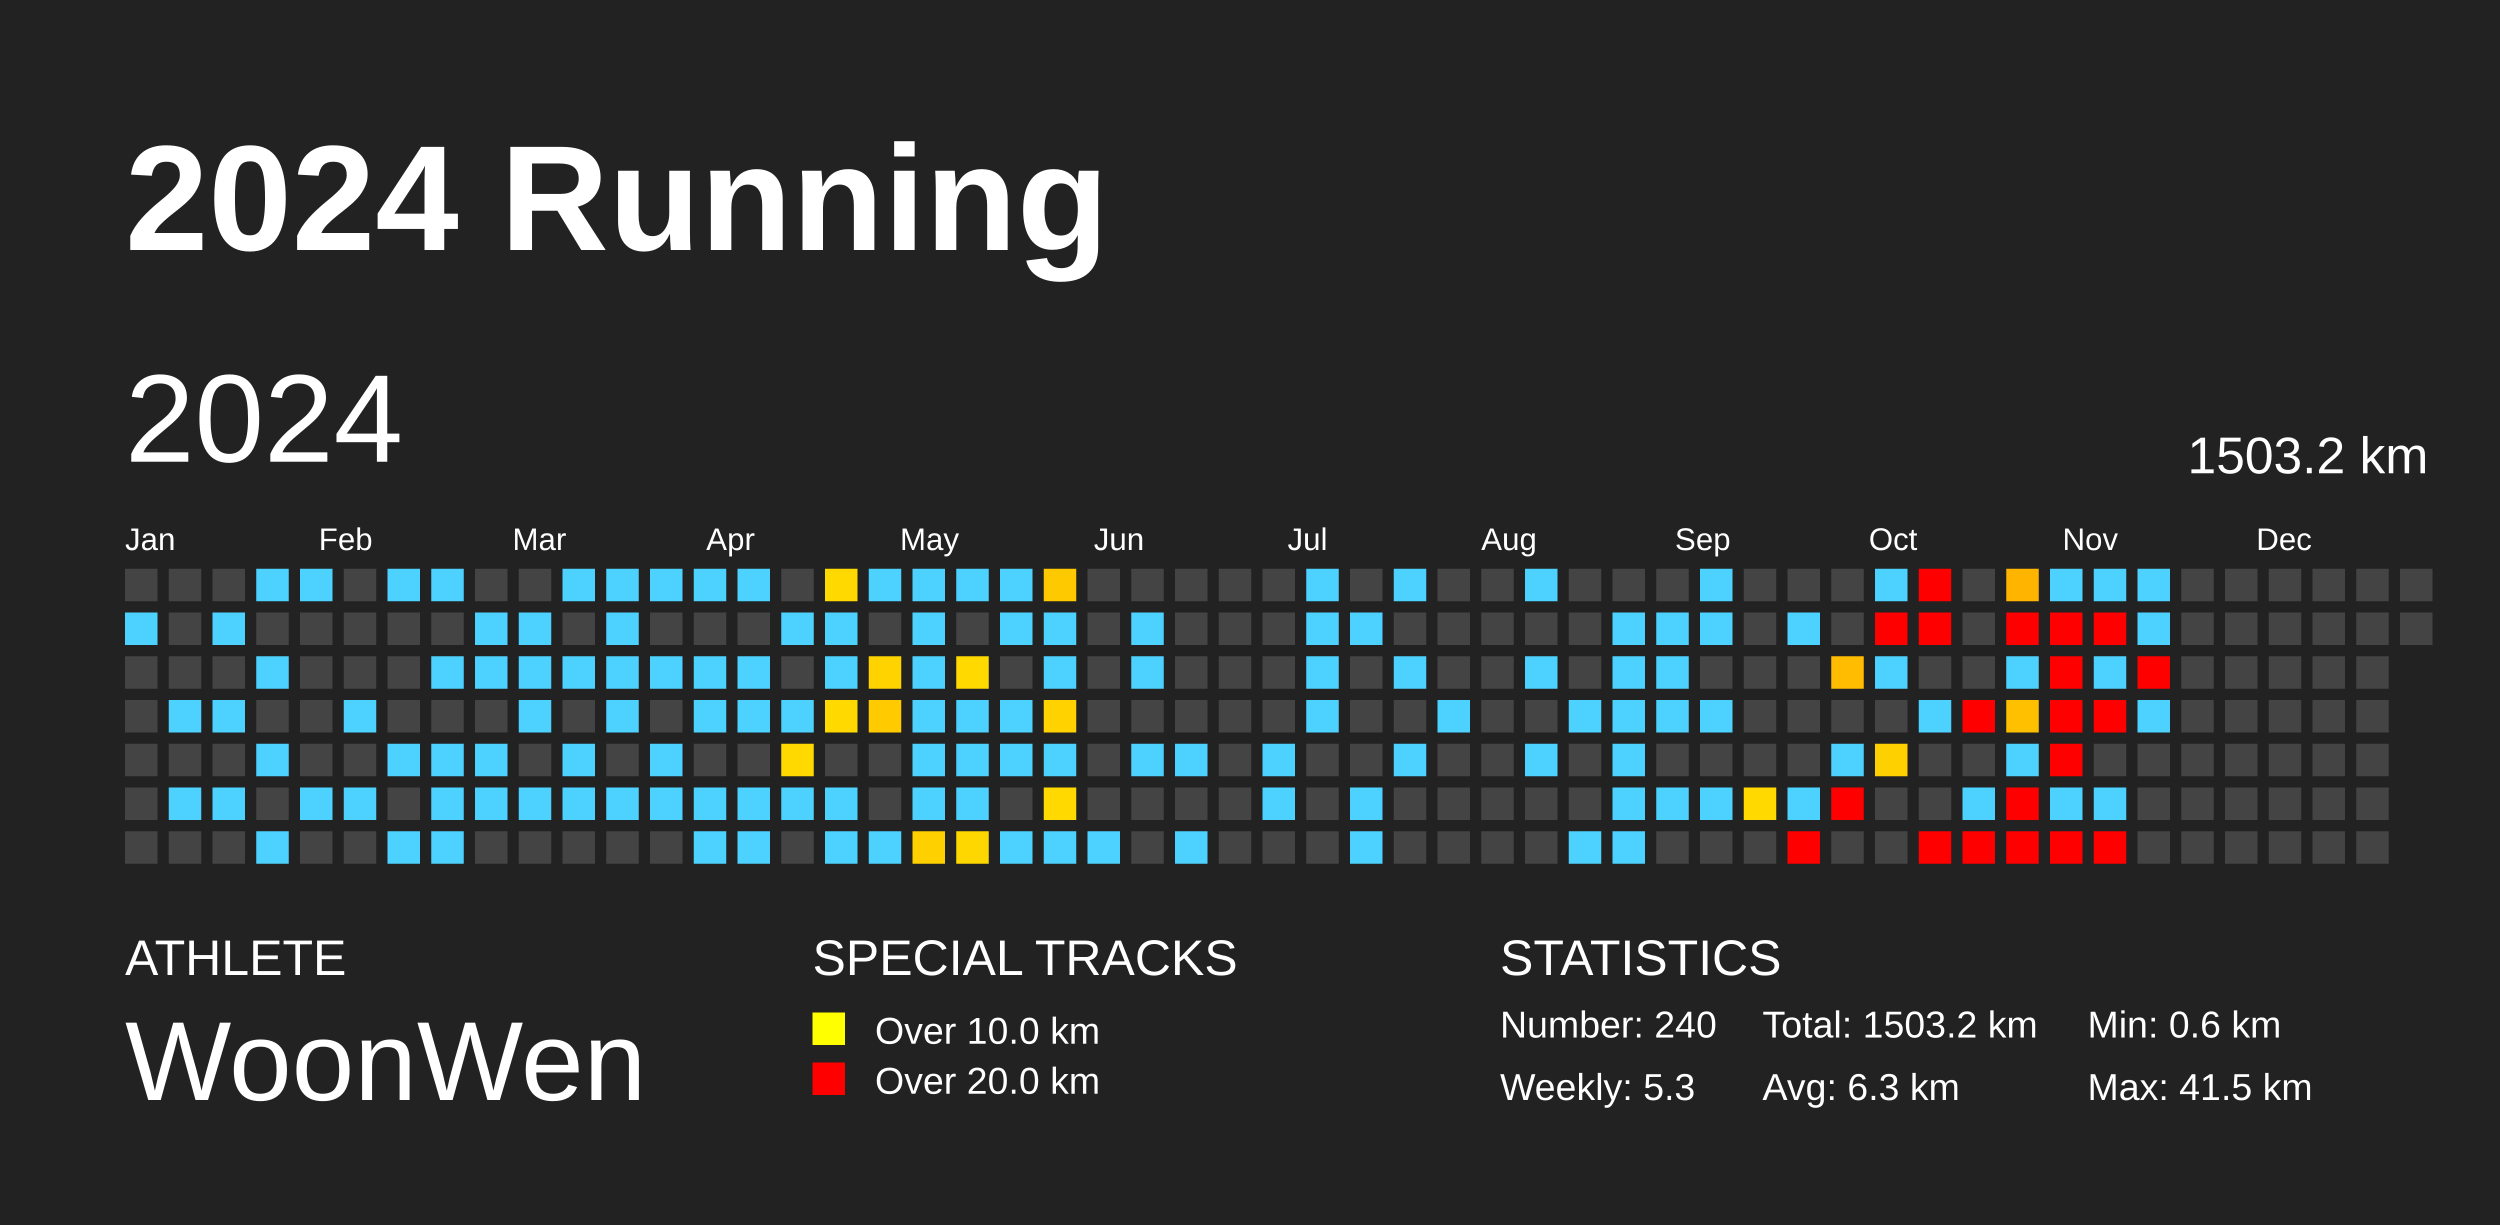
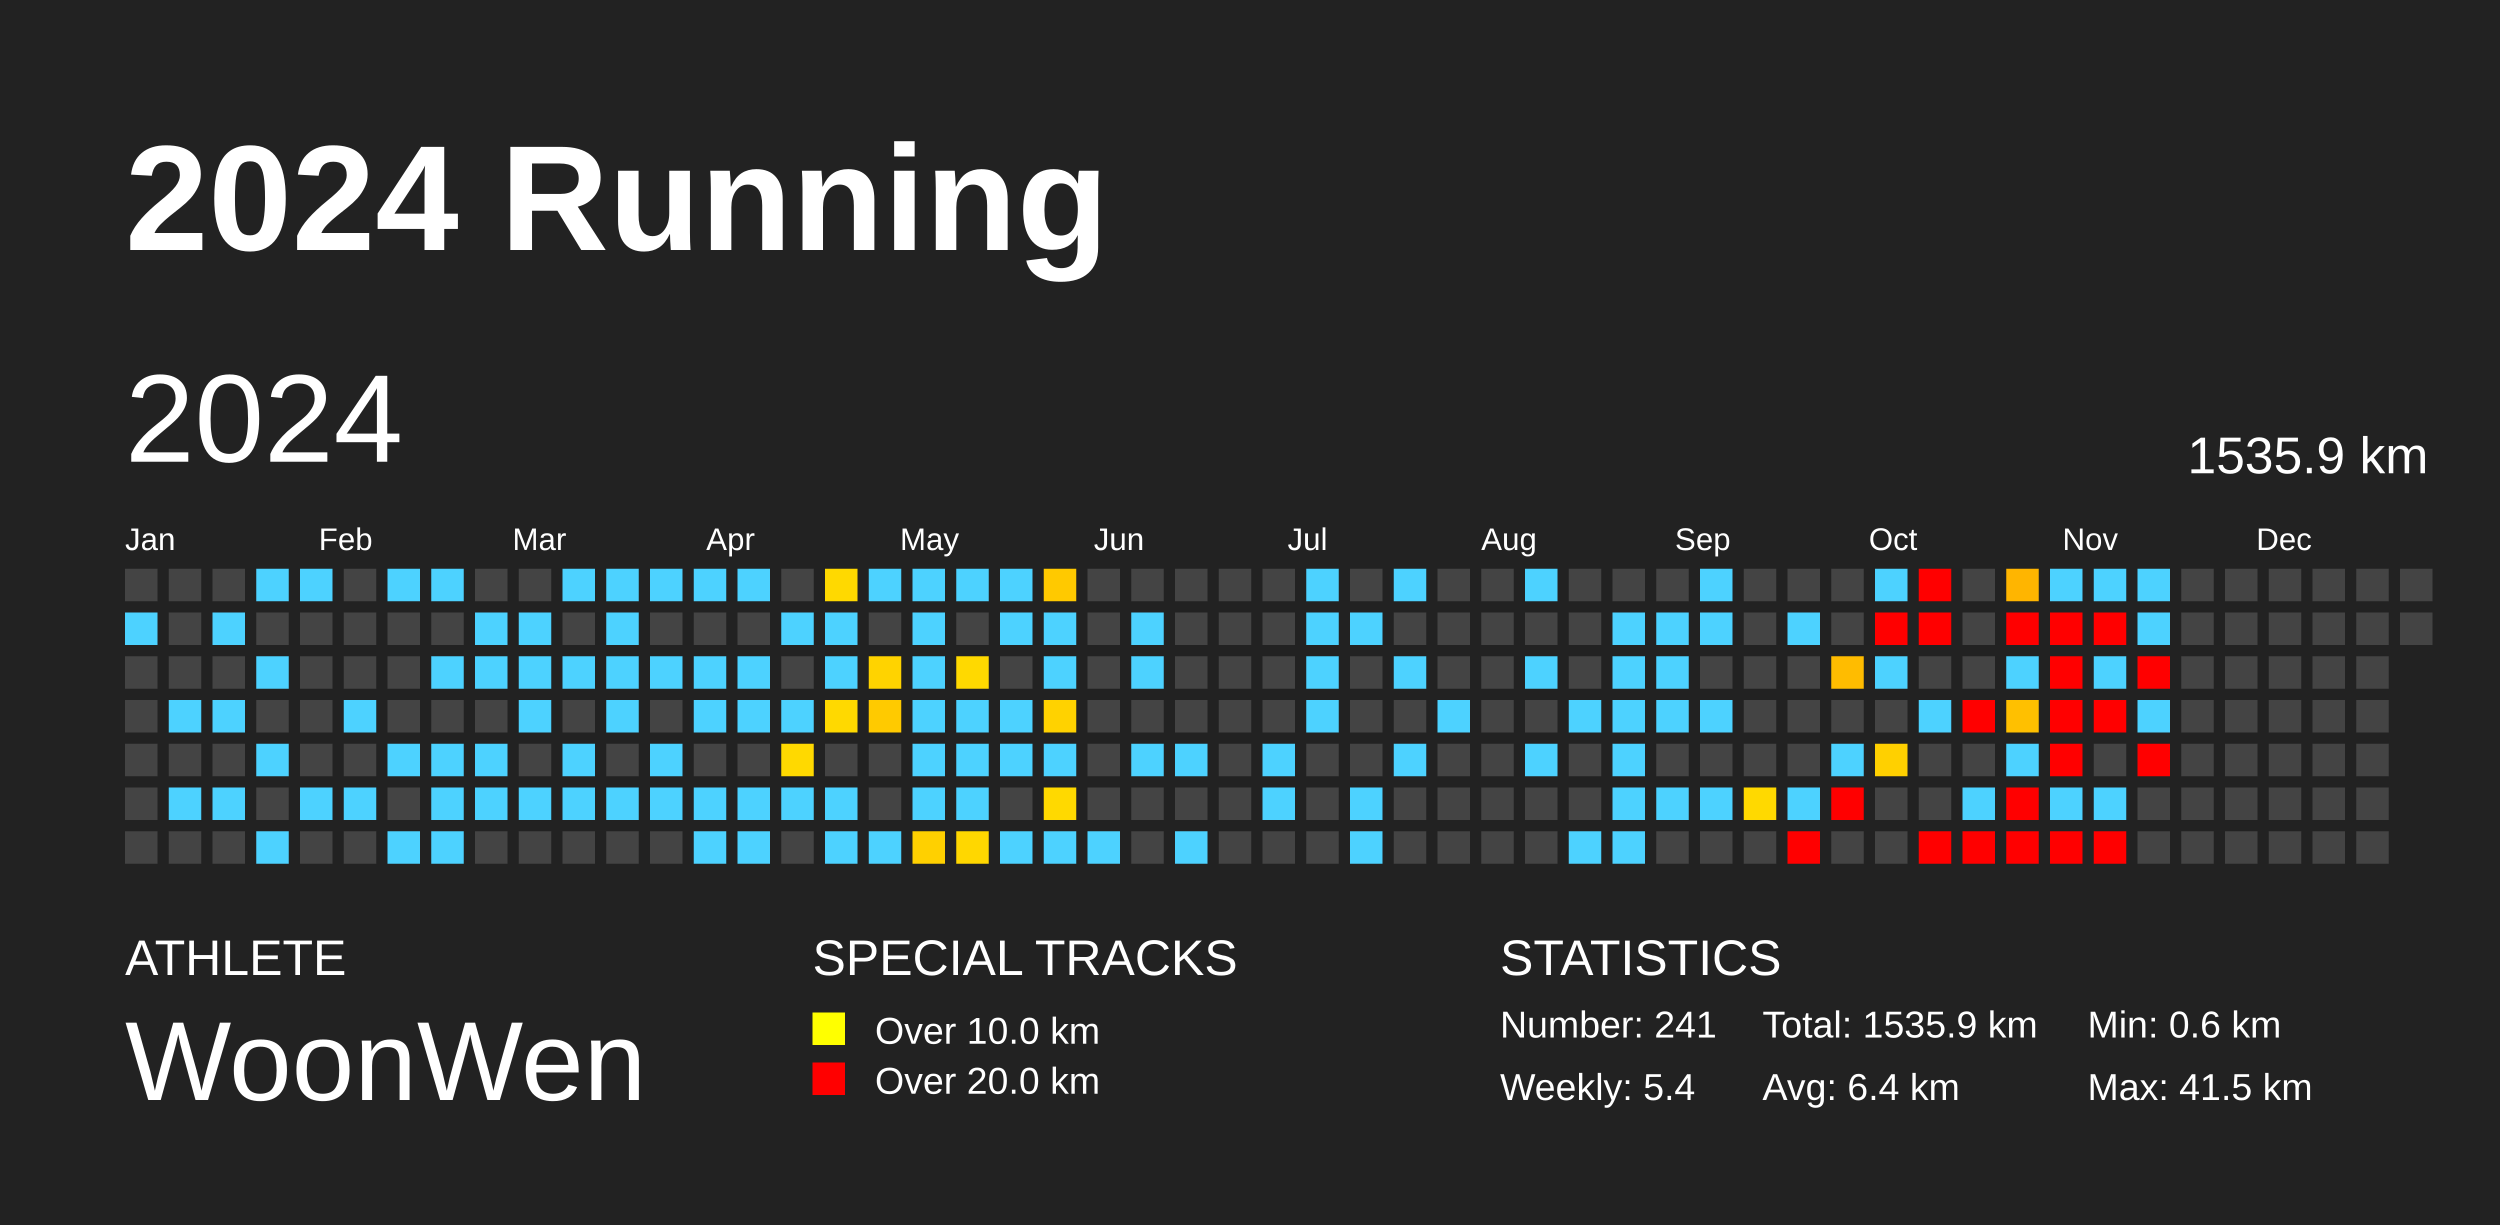
<svg xmlns="http://www.w3.org/2000/svg" baseProfile="full" height="98mm" version="1.1" viewBox="0,0,200,98" width="200mm">
  <defs />
  <rect fill="#222222" height="98" width="200" x="0" y="0" />
  <text fill="#FFFFFF" style="font-size:12px; font-family:Arial; font-weight:bold;" x="10" y="20">2024 Running</text>
  <text fill="#FFFFFF" style="font-size:4px; font-family:Arial" x="10" y="78">ATHLETE</text>
  <text fill="#FFFFFF" style="font-size:9px; font-family:Arial" x="10" y="88">WoonWen</text>
  <text fill="#FFFFFF" style="font-size:4px; font-family:Arial" x="65" y="78">SPECIAL TRACKS</text>
  <rect fill="yellow" height="2.6" width="2.6" x="65" y="81" />
  <text fill="#FFFFFF" style="font-size:3px; font-family:Arial" x="70" y="83.5">Over 10.0 km</text>
  <rect fill="red" height="2.6" width="2.6" x="65" y="85" />
  <text fill="#FFFFFF" style="font-size:3px; font-family:Arial" x="70" y="87.5">Over 20.0 km</text>
  <text fill="#FFFFFF" style="font-size:4px; font-family:Arial" x="120" y="78">STATISTICS</text>
-   <text fill="#FFFFFF" style="font-size:3px; font-family:Arial" x="120" y="83">Number: 240</text>
-   <text fill="#FFFFFF" style="font-size:3px; font-family:Arial" x="120" y="88">Weekly: 5.3</text>
-   <text fill="#FFFFFF" style="font-size:3px; font-family:Arial" x="141" y="83">Total: 1503.2 km</text>
-   <text fill="#FFFFFF" style="font-size:3px; font-family:Arial" x="141" y="88">Avg: 6.3 km</text>
+   <text fill="#FFFFFF" style="font-size:3px; font-family:Arial" x="120" y="83">Number: 241</text>
+   <text fill="#FFFFFF" style="font-size:3px; font-family:Arial" x="120" y="88">Weekly: 5.4</text>
+   <text fill="#FFFFFF" style="font-size:3px; font-family:Arial" x="141" y="83">Total: 1535.9 km</text>
+   <text fill="#FFFFFF" style="font-size:3px; font-family:Arial" x="141" y="88">Avg: 6.4 km</text>
  <text fill="#FFFFFF" style="font-size:3px; font-family:Arial" x="167" y="83">Min: 0.6 km</text>
  <text fill="#FFFFFF" style="font-size:3px; font-family:Arial" x="167" y="88">Max: 41.5 km</text>
  <text dominant-baseline="hanging" fill="#FFFFFF" style="font-size:10.0px; font-family:Arial;" x="10" y="30">2024</text>
-   <text dominant-baseline="hanging" fill="#FFFFFF" style="font-size:4.125px; font-family:Arial;" x="175" y="35">1503.2 km</text>
+   <text dominant-baseline="hanging" fill="#FFFFFF" style="font-size:4.125px; font-family:Arial;" x="175" y="35">1535.9 km</text>
  <text fill="#FFFFFF" style="font-size:2.5px; font-family:Arial" x="10.0" y="44">Jan</text>
  <text fill="#FFFFFF" style="font-size:2.5px; font-family:Arial" x="25.5" y="44">Feb</text>
  <text fill="#FFFFFF" style="font-size:2.5px; font-family:Arial" x="41.0" y="44">Mar</text>
  <text fill="#FFFFFF" style="font-size:2.5px; font-family:Arial" x="56.5" y="44">Apr</text>
  <text fill="#FFFFFF" style="font-size:2.5px; font-family:Arial" x="72.0" y="44">May</text>
  <text fill="#FFFFFF" style="font-size:2.5px; font-family:Arial" x="87.5" y="44">Jun</text>
  <text fill="#FFFFFF" style="font-size:2.5px; font-family:Arial" x="103.0" y="44">Jul</text>
  <text fill="#FFFFFF" style="font-size:2.5px; font-family:Arial" x="118.5" y="44">Aug</text>
  <text fill="#FFFFFF" style="font-size:2.5px; font-family:Arial" x="134.0" y="44">Sep</text>
  <text fill="#FFFFFF" style="font-size:2.5px; font-family:Arial" x="149.5" y="44">Oct</text>
  <text fill="#FFFFFF" style="font-size:2.5px; font-family:Arial" x="165.0" y="44">Nov</text>
  <text fill="#FFFFFF" style="font-size:2.5px; font-family:Arial" x="180.5" y="44">Dec</text>
  <rect fill="#444444" height="2.6" width="2.6" x="10.0" y="45.5" />
  <rect fill="#4dd2ff" height="2.6" width="2.6" x="10.0" y="49.0" />
  <rect fill="#444444" height="2.6" width="2.6" x="10.0" y="52.5" />
  <rect fill="#444444" height="2.6" width="2.6" x="10.0" y="56.0" />
  <rect fill="#444444" height="2.6" width="2.6" x="10.0" y="59.5" />
  <rect fill="#444444" height="2.6" width="2.6" x="10.0" y="63.0" />
  <rect fill="#444444" height="2.6" width="2.6" x="10.0" y="66.5" />
  <rect fill="#444444" height="2.6" width="2.6" x="13.5" y="45.5" />
  <rect fill="#444444" height="2.6" width="2.6" x="13.5" y="49.0" />
  <rect fill="#444444" height="2.6" width="2.6" x="13.5" y="52.5" />
  <rect fill="#4dd2ff" height="2.6" width="2.6" x="13.5" y="56.0" />
  <rect fill="#444444" height="2.6" width="2.6" x="13.5" y="59.5" />
  <rect fill="#4dd2ff" height="2.6" width="2.6" x="13.5" y="63.0" />
  <rect fill="#444444" height="2.6" width="2.6" x="13.5" y="66.5" />
  <rect fill="#444444" height="2.6" width="2.6" x="17.0" y="45.5" />
  <rect fill="#4dd2ff" height="2.6" width="2.6" x="17.0" y="49.0" />
  <rect fill="#444444" height="2.6" width="2.6" x="17.0" y="52.5" />
  <rect fill="#4dd2ff" height="2.6" width="2.6" x="17.0" y="56.0" />
  <rect fill="#444444" height="2.6" width="2.6" x="17.0" y="59.5" />
  <rect fill="#4dd2ff" height="2.6" width="2.6" x="17.0" y="63.0" />
  <rect fill="#444444" height="2.6" width="2.6" x="17.0" y="66.5" />
  <rect fill="#4dd2ff" height="2.6" width="2.6" x="20.5" y="45.5" />
  <rect fill="#444444" height="2.6" width="2.6" x="20.5" y="49.0" />
  <rect fill="#4dd2ff" height="2.6" width="2.6" x="20.5" y="52.5" />
  <rect fill="#444444" height="2.6" width="2.6" x="20.5" y="56.0" />
  <rect fill="#4dd2ff" height="2.6" width="2.6" x="20.5" y="59.5" />
  <rect fill="#444444" height="2.6" width="2.6" x="20.5" y="63.0" />
  <rect fill="#4dd2ff" height="2.6" width="2.6" x="20.5" y="66.5" />
  <rect fill="#4dd2ff" height="2.6" width="2.6" x="24.0" y="45.5" />
  <rect fill="#444444" height="2.6" width="2.6" x="24.0" y="49.0" />
  <rect fill="#444444" height="2.6" width="2.6" x="24.0" y="52.5" />
  <rect fill="#444444" height="2.6" width="2.6" x="24.0" y="56.0" />
  <rect fill="#444444" height="2.6" width="2.6" x="24.0" y="59.5" />
  <rect fill="#4dd2ff" height="2.6" width="2.6" x="24.0" y="63.0" />
  <rect fill="#444444" height="2.6" width="2.6" x="24.0" y="66.5" />
  <rect fill="#444444" height="2.6" width="2.6" x="27.5" y="45.5" />
  <rect fill="#444444" height="2.6" width="2.6" x="27.5" y="49.0" />
  <rect fill="#444444" height="2.6" width="2.6" x="27.5" y="52.5" />
  <rect fill="#4dd2ff" height="2.6" width="2.6" x="27.5" y="56.0" />
  <rect fill="#444444" height="2.6" width="2.6" x="27.5" y="59.5" />
  <rect fill="#4dd2ff" height="2.6" width="2.6" x="27.5" y="63.0" />
  <rect fill="#444444" height="2.6" width="2.6" x="27.5" y="66.5" />
  <rect fill="#4dd2ff" height="2.6" width="2.6" x="31.0" y="45.5" />
  <rect fill="#444444" height="2.6" width="2.6" x="31.0" y="49.0" />
  <rect fill="#444444" height="2.6" width="2.6" x="31.0" y="52.5" />
  <rect fill="#444444" height="2.6" width="2.6" x="31.0" y="56.0" />
  <rect fill="#4dd2ff" height="2.6" width="2.6" x="31.0" y="59.5" />
  <rect fill="#444444" height="2.6" width="2.6" x="31.0" y="63.0" />
  <rect fill="#4dd2ff" height="2.6" width="2.6" x="31.0" y="66.5" />
  <rect fill="#4dd2ff" height="2.6" width="2.6" x="34.5" y="45.5" />
  <rect fill="#444444" height="2.6" width="2.6" x="34.5" y="49.0" />
  <rect fill="#4dd2ff" height="2.6" width="2.6" x="34.5" y="52.5" />
  <rect fill="#444444" height="2.6" width="2.6" x="34.5" y="56.0" />
  <rect fill="#4dd2ff" height="2.6" width="2.6" x="34.5" y="59.5" />
  <rect fill="#4dd2ff" height="2.6" width="2.6" x="34.5" y="63.0" />
  <rect fill="#4dd2ff" height="2.6" width="2.6" x="34.5" y="66.5" />
  <rect fill="#444444" height="2.6" width="2.6" x="38.0" y="45.5" />
  <rect fill="#4dd2ff" height="2.6" width="2.6" x="38.0" y="49.0" />
  <rect fill="#4dd2ff" height="2.6" width="2.6" x="38.0" y="52.5" />
  <rect fill="#444444" height="2.6" width="2.6" x="38.0" y="56.0" />
  <rect fill="#4dd2ff" height="2.6" width="2.6" x="38.0" y="59.5" />
  <rect fill="#4dd2ff" height="2.6" width="2.6" x="38.0" y="63.0" />
  <rect fill="#444444" height="2.6" width="2.6" x="38.0" y="66.5" />
  <rect fill="#444444" height="2.6" width="2.6" x="41.5" y="45.5" />
  <rect fill="#4dd2ff" height="2.6" width="2.6" x="41.5" y="49.0" />
  <rect fill="#4dd2ff" height="2.6" width="2.6" x="41.5" y="52.5" />
  <rect fill="#4dd2ff" height="2.6" width="2.6" x="41.5" y="56.0" />
  <rect fill="#444444" height="2.6" width="2.6" x="41.5" y="59.5" />
  <rect fill="#4dd2ff" height="2.6" width="2.6" x="41.5" y="63.0" />
  <rect fill="#444444" height="2.6" width="2.6" x="41.5" y="66.5" />
  <rect fill="#4dd2ff" height="2.6" width="2.6" x="45.0" y="45.5" />
  <rect fill="#444444" height="2.6" width="2.6" x="45.0" y="49.0" />
  <rect fill="#4dd2ff" height="2.6" width="2.6" x="45.0" y="52.5" />
  <rect fill="#444444" height="2.6" width="2.6" x="45.0" y="56.0" />
  <rect fill="#4dd2ff" height="2.6" width="2.6" x="45.0" y="59.5" />
  <rect fill="#4dd2ff" height="2.6" width="2.6" x="45.0" y="63.0" />
  <rect fill="#444444" height="2.6" width="2.6" x="45.0" y="66.5" />
  <rect fill="#4dd2ff" height="2.6" width="2.6" x="48.5" y="45.5" />
  <rect fill="#4dd2ff" height="2.6" width="2.6" x="48.5" y="49.0" />
  <rect fill="#4dd2ff" height="2.6" width="2.6" x="48.5" y="52.5" />
  <rect fill="#4dd2ff" height="2.6" width="2.6" x="48.5" y="56.0" />
  <rect fill="#444444" height="2.6" width="2.6" x="48.5" y="59.5" />
  <rect fill="#4dd2ff" height="2.6" width="2.6" x="48.5" y="63.0" />
  <rect fill="#444444" height="2.6" width="2.6" x="48.5" y="66.5" />
  <rect fill="#4dd2ff" height="2.6" width="2.6" x="52.0" y="45.5" />
  <rect fill="#444444" height="2.6" width="2.6" x="52.0" y="49.0" />
  <rect fill="#4dd2ff" height="2.6" width="2.6" x="52.0" y="52.5" />
  <rect fill="#444444" height="2.6" width="2.6" x="52.0" y="56.0" />
  <rect fill="#4dd2ff" height="2.6" width="2.6" x="52.0" y="59.5" />
  <rect fill="#4dd2ff" height="2.6" width="2.6" x="52.0" y="63.0" />
  <rect fill="#444444" height="2.6" width="2.6" x="52.0" y="66.5" />
  <rect fill="#4dd2ff" height="2.6" width="2.6" x="55.5" y="45.5" />
  <rect fill="#444444" height="2.6" width="2.6" x="55.5" y="49.0" />
  <rect fill="#4dd2ff" height="2.6" width="2.6" x="55.5" y="52.5" />
  <rect fill="#4dd2ff" height="2.6" width="2.6" x="55.5" y="56.0" />
  <rect fill="#444444" height="2.6" width="2.6" x="55.5" y="59.5" />
  <rect fill="#4dd2ff" height="2.6" width="2.6" x="55.5" y="63.0" />
  <rect fill="#4dd2ff" height="2.6" width="2.6" x="55.5" y="66.5" />
  <rect fill="#4dd2ff" height="2.6" width="2.6" x="59.0" y="45.5" />
  <rect fill="#444444" height="2.6" width="2.6" x="59.0" y="49.0" />
  <rect fill="#4dd2ff" height="2.6" width="2.6" x="59.0" y="52.5" />
  <rect fill="#4dd2ff" height="2.6" width="2.6" x="59.0" y="56.0" />
  <rect fill="#444444" height="2.6" width="2.6" x="59.0" y="59.5" />
  <rect fill="#4dd2ff" height="2.6" width="2.6" x="59.0" y="63.0" />
  <rect fill="#4dd2ff" height="2.6" width="2.6" x="59.0" y="66.5" />
  <rect fill="#444444" height="2.6" width="2.6" x="62.5" y="45.5" />
  <rect fill="#4dd2ff" height="2.6" width="2.6" x="62.5" y="49.0" />
  <rect fill="#444444" height="2.6" width="2.6" x="62.5" y="52.5" />
  <rect fill="#4dd2ff" height="2.6" width="2.6" x="62.5" y="56.0" />
  <rect fill="#ffd900" height="2.6" width="2.6" x="62.5" y="59.5" />
  <rect fill="#4dd2ff" height="2.6" width="2.6" x="62.5" y="63.0" />
  <rect fill="#444444" height="2.6" width="2.6" x="62.5" y="66.5" />
  <rect fill="#ffd900" height="2.6" width="2.6" x="66.0" y="45.5" />
  <rect fill="#4dd2ff" height="2.6" width="2.6" x="66.0" y="49.0" />
  <rect fill="#4dd2ff" height="2.6" width="2.6" x="66.0" y="52.5" />
  <rect fill="#ffd900" height="2.6" width="2.6" x="66.0" y="56.0" />
  <rect fill="#444444" height="2.6" width="2.6" x="66.0" y="59.5" />
  <rect fill="#4dd2ff" height="2.6" width="2.6" x="66.0" y="63.0" />
  <rect fill="#4dd2ff" height="2.6" width="2.6" x="66.0" y="66.5" />
  <rect fill="#4dd2ff" height="2.6" width="2.6" x="69.5" y="45.5" />
  <rect fill="#444444" height="2.6" width="2.6" x="69.5" y="49.0" />
  <rect fill="#ffd300" height="2.6" width="2.6" x="69.5" y="52.5" />
  <rect fill="#ffca00" height="2.6" width="2.6" x="69.5" y="56.0" />
  <rect fill="#444444" height="2.6" width="2.6" x="69.5" y="59.5" />
  <rect fill="#444444" height="2.6" width="2.6" x="69.5" y="63.0" />
  <rect fill="#4dd2ff" height="2.6" width="2.6" x="69.5" y="66.5" />
  <rect fill="#4dd2ff" height="2.6" width="2.6" x="73.0" y="45.5" />
  <rect fill="#4dd2ff" height="2.6" width="2.6" x="73.0" y="49.0" />
  <rect fill="#4dd2ff" height="2.6" width="2.6" x="73.0" y="52.5" />
  <rect fill="#4dd2ff" height="2.6" width="2.6" x="73.0" y="56.0" />
  <rect fill="#4dd2ff" height="2.6" width="2.6" x="73.0" y="59.5" />
  <rect fill="#4dd2ff" height="2.6" width="2.6" x="73.0" y="63.0" />
  <rect fill="#ffd000" height="2.6" width="2.6" x="73.0" y="66.5" />
  <rect fill="#4dd2ff" height="2.6" width="2.6" x="76.5" y="45.5" />
  <rect fill="#444444" height="2.6" width="2.6" x="76.5" y="49.0" />
  <rect fill="#ffd900" height="2.6" width="2.6" x="76.5" y="52.5" />
  <rect fill="#4dd2ff" height="2.6" width="2.6" x="76.5" y="56.0" />
  <rect fill="#4dd2ff" height="2.6" width="2.6" x="76.5" y="59.5" />
  <rect fill="#4dd2ff" height="2.6" width="2.6" x="76.5" y="63.0" />
  <rect fill="#ffd700" height="2.6" width="2.6" x="76.5" y="66.5" />
  <rect fill="#4dd2ff" height="2.6" width="2.6" x="80.0" y="45.5" />
  <rect fill="#4dd2ff" height="2.6" width="2.6" x="80.0" y="49.0" />
  <rect fill="#444444" height="2.6" width="2.6" x="80.0" y="52.5" />
  <rect fill="#4dd2ff" height="2.6" width="2.6" x="80.0" y="56.0" />
  <rect fill="#4dd2ff" height="2.6" width="2.6" x="80.0" y="59.5" />
  <rect fill="#444444" height="2.6" width="2.6" x="80.0" y="63.0" />
  <rect fill="#4dd2ff" height="2.6" width="2.6" x="80.0" y="66.5" />
  <rect fill="#ffc900" height="2.6" width="2.6" x="83.5" y="45.5" />
  <rect fill="#4dd2ff" height="2.6" width="2.6" x="83.5" y="49.0" />
  <rect fill="#4dd2ff" height="2.6" width="2.6" x="83.5" y="52.5" />
  <rect fill="#ffd200" height="2.6" width="2.6" x="83.5" y="56.0" />
  <rect fill="#4dd2ff" height="2.6" width="2.6" x="83.5" y="59.5" />
  <rect fill="#ffd900" height="2.6" width="2.6" x="83.5" y="63.0" />
  <rect fill="#4dd2ff" height="2.6" width="2.6" x="83.5" y="66.5" />
  <rect fill="#444444" height="2.6" width="2.6" x="87.0" y="45.5" />
  <rect fill="#444444" height="2.6" width="2.6" x="87.0" y="49.0" />
  <rect fill="#444444" height="2.6" width="2.6" x="87.0" y="52.5" />
  <rect fill="#444444" height="2.6" width="2.6" x="87.0" y="56.0" />
  <rect fill="#444444" height="2.6" width="2.6" x="87.0" y="59.5" />
  <rect fill="#444444" height="2.6" width="2.6" x="87.0" y="63.0" />
  <rect fill="#4dd2ff" height="2.6" width="2.6" x="87.0" y="66.5" />
  <rect fill="#444444" height="2.6" width="2.6" x="90.5" y="45.5" />
  <rect fill="#4dd2ff" height="2.6" width="2.6" x="90.5" y="49.0" />
  <rect fill="#4dd2ff" height="2.6" width="2.6" x="90.5" y="52.5" />
  <rect fill="#444444" height="2.6" width="2.6" x="90.5" y="56.0" />
  <rect fill="#4dd2ff" height="2.6" width="2.6" x="90.5" y="59.5" />
  <rect fill="#444444" height="2.6" width="2.6" x="90.5" y="63.0" />
  <rect fill="#444444" height="2.6" width="2.6" x="90.5" y="66.5" />
  <rect fill="#444444" height="2.6" width="2.6" x="94.0" y="45.5" />
  <rect fill="#444444" height="2.6" width="2.6" x="94.0" y="49.0" />
  <rect fill="#444444" height="2.6" width="2.6" x="94.0" y="52.5" />
  <rect fill="#444444" height="2.6" width="2.6" x="94.0" y="56.0" />
  <rect fill="#4dd2ff" height="2.6" width="2.6" x="94.0" y="59.5" />
  <rect fill="#444444" height="2.6" width="2.6" x="94.0" y="63.0" />
  <rect fill="#4dd2ff" height="2.6" width="2.6" x="94.0" y="66.5" />
  <rect fill="#444444" height="2.6" width="2.6" x="97.5" y="45.5" />
  <rect fill="#444444" height="2.6" width="2.6" x="97.5" y="49.0" />
  <rect fill="#444444" height="2.6" width="2.6" x="97.5" y="52.5" />
  <rect fill="#444444" height="2.6" width="2.6" x="97.5" y="56.0" />
  <rect fill="#444444" height="2.6" width="2.6" x="97.5" y="59.5" />
  <rect fill="#444444" height="2.6" width="2.6" x="97.5" y="63.0" />
  <rect fill="#444444" height="2.6" width="2.6" x="97.5" y="66.5" />
  <rect fill="#444444" height="2.6" width="2.6" x="101.0" y="45.5" />
  <rect fill="#444444" height="2.6" width="2.6" x="101.0" y="49.0" />
  <rect fill="#444444" height="2.6" width="2.6" x="101.0" y="52.5" />
  <rect fill="#444444" height="2.6" width="2.6" x="101.0" y="56.0" />
  <rect fill="#4dd2ff" height="2.6" width="2.6" x="101.0" y="59.5" />
  <rect fill="#4dd2ff" height="2.6" width="2.6" x="101.0" y="63.0" />
  <rect fill="#444444" height="2.6" width="2.6" x="101.0" y="66.5" />
  <rect fill="#4dd2ff" height="2.6" width="2.6" x="104.5" y="45.5" />
  <rect fill="#4dd2ff" height="2.6" width="2.6" x="104.5" y="49.0" />
  <rect fill="#4dd2ff" height="2.6" width="2.6" x="104.5" y="52.5" />
  <rect fill="#4dd2ff" height="2.6" width="2.6" x="104.5" y="56.0" />
  <rect fill="#444444" height="2.6" width="2.6" x="104.5" y="59.5" />
  <rect fill="#444444" height="2.6" width="2.6" x="104.5" y="63.0" />
  <rect fill="#444444" height="2.6" width="2.6" x="104.5" y="66.5" />
  <rect fill="#444444" height="2.6" width="2.6" x="108.0" y="45.5" />
  <rect fill="#4dd2ff" height="2.6" width="2.6" x="108.0" y="49.0" />
  <rect fill="#444444" height="2.6" width="2.6" x="108.0" y="52.5" />
  <rect fill="#444444" height="2.6" width="2.6" x="108.0" y="56.0" />
  <rect fill="#444444" height="2.6" width="2.6" x="108.0" y="59.5" />
  <rect fill="#4dd2ff" height="2.6" width="2.6" x="108.0" y="63.0" />
  <rect fill="#4dd2ff" height="2.6" width="2.6" x="108.0" y="66.5" />
  <rect fill="#4dd2ff" height="2.6" width="2.6" x="111.5" y="45.5" />
  <rect fill="#444444" height="2.6" width="2.6" x="111.5" y="49.0" />
  <rect fill="#4dd2ff" height="2.6" width="2.6" x="111.5" y="52.5" />
  <rect fill="#444444" height="2.6" width="2.6" x="111.5" y="56.0" />
  <rect fill="#4dd2ff" height="2.6" width="2.6" x="111.5" y="59.5" />
  <rect fill="#444444" height="2.6" width="2.6" x="111.5" y="63.0" />
  <rect fill="#444444" height="2.6" width="2.6" x="111.5" y="66.5" />
  <rect fill="#444444" height="2.6" width="2.6" x="115.0" y="45.5" />
  <rect fill="#444444" height="2.6" width="2.6" x="115.0" y="49.0" />
  <rect fill="#444444" height="2.6" width="2.6" x="115.0" y="52.5" />
  <rect fill="#4dd2ff" height="2.6" width="2.6" x="115.0" y="56.0" />
  <rect fill="#444444" height="2.6" width="2.6" x="115.0" y="59.5" />
  <rect fill="#444444" height="2.6" width="2.6" x="115.0" y="63.0" />
  <rect fill="#444444" height="2.6" width="2.6" x="115.0" y="66.5" />
  <rect fill="#444444" height="2.6" width="2.6" x="118.5" y="45.5" />
  <rect fill="#444444" height="2.6" width="2.6" x="118.5" y="49.0" />
  <rect fill="#444444" height="2.6" width="2.6" x="118.5" y="52.5" />
  <rect fill="#444444" height="2.6" width="2.6" x="118.5" y="56.0" />
  <rect fill="#444444" height="2.6" width="2.6" x="118.5" y="59.5" />
  <rect fill="#444444" height="2.6" width="2.6" x="118.5" y="63.0" />
  <rect fill="#444444" height="2.6" width="2.6" x="118.5" y="66.5" />
  <rect fill="#4dd2ff" height="2.6" width="2.6" x="122.0" y="45.5" />
  <rect fill="#444444" height="2.6" width="2.6" x="122.0" y="49.0" />
  <rect fill="#4dd2ff" height="2.6" width="2.6" x="122.0" y="52.5" />
  <rect fill="#444444" height="2.6" width="2.6" x="122.0" y="56.0" />
  <rect fill="#4dd2ff" height="2.6" width="2.6" x="122.0" y="59.5" />
  <rect fill="#444444" height="2.6" width="2.6" x="122.0" y="63.0" />
  <rect fill="#444444" height="2.6" width="2.6" x="122.0" y="66.5" />
  <rect fill="#444444" height="2.6" width="2.6" x="125.5" y="45.5" />
  <rect fill="#444444" height="2.6" width="2.6" x="125.5" y="49.0" />
  <rect fill="#444444" height="2.6" width="2.6" x="125.5" y="52.5" />
  <rect fill="#4dd2ff" height="2.6" width="2.6" x="125.5" y="56.0" />
  <rect fill="#444444" height="2.6" width="2.6" x="125.5" y="59.5" />
  <rect fill="#444444" height="2.6" width="2.6" x="125.5" y="63.0" />
  <rect fill="#4dd2ff" height="2.6" width="2.6" x="125.5" y="66.5" />
  <rect fill="#444444" height="2.6" width="2.6" x="129.0" y="45.5" />
  <rect fill="#4dd2ff" height="2.6" width="2.6" x="129.0" y="49.0" />
  <rect fill="#4dd2ff" height="2.6" width="2.6" x="129.0" y="52.5" />
  <rect fill="#4dd2ff" height="2.6" width="2.6" x="129.0" y="56.0" />
  <rect fill="#4dd2ff" height="2.6" width="2.6" x="129.0" y="59.5" />
  <rect fill="#4dd2ff" height="2.6" width="2.6" x="129.0" y="63.0" />
  <rect fill="#4dd2ff" height="2.6" width="2.6" x="129.0" y="66.5" />
  <rect fill="#444444" height="2.6" width="2.6" x="132.5" y="45.5" />
  <rect fill="#4dd2ff" height="2.6" width="2.6" x="132.5" y="49.0" />
  <rect fill="#4dd2ff" height="2.6" width="2.6" x="132.5" y="52.5" />
  <rect fill="#4dd2ff" height="2.6" width="2.6" x="132.5" y="56.0" />
  <rect fill="#444444" height="2.6" width="2.6" x="132.5" y="59.5" />
  <rect fill="#4dd2ff" height="2.6" width="2.6" x="132.5" y="63.0" />
  <rect fill="#444444" height="2.6" width="2.6" x="132.5" y="66.5" />
  <rect fill="#4dd2ff" height="2.6" width="2.6" x="136.0" y="45.5" />
  <rect fill="#4dd2ff" height="2.6" width="2.6" x="136.0" y="49.0" />
  <rect fill="#444444" height="2.6" width="2.6" x="136.0" y="52.5" />
  <rect fill="#4dd2ff" height="2.6" width="2.6" x="136.0" y="56.0" />
  <rect fill="#444444" height="2.6" width="2.6" x="136.0" y="59.5" />
  <rect fill="#4dd2ff" height="2.6" width="2.6" x="136.0" y="63.0" />
  <rect fill="#444444" height="2.6" width="2.6" x="136.0" y="66.5" />
  <rect fill="#444444" height="2.6" width="2.6" x="139.5" y="45.5" />
  <rect fill="#444444" height="2.6" width="2.6" x="139.5" y="49.0" />
  <rect fill="#444444" height="2.6" width="2.6" x="139.5" y="52.5" />
  <rect fill="#444444" height="2.6" width="2.6" x="139.5" y="56.0" />
  <rect fill="#444444" height="2.6" width="2.6" x="139.5" y="59.5" />
  <rect fill="#ffd900" height="2.6" width="2.6" x="139.5" y="63.0" />
  <rect fill="#444444" height="2.6" width="2.6" x="139.5" y="66.5" />
  <rect fill="#444444" height="2.6" width="2.6" x="143.0" y="45.5" />
  <rect fill="#4dd2ff" height="2.6" width="2.6" x="143.0" y="49.0" />
  <rect fill="#444444" height="2.6" width="2.6" x="143.0" y="52.5" />
  <rect fill="#444444" height="2.6" width="2.6" x="143.0" y="56.0" />
  <rect fill="#444444" height="2.6" width="2.6" x="143.0" y="59.5" />
  <rect fill="#4dd2ff" height="2.6" width="2.6" x="143.0" y="63.0" />
  <rect fill="red" height="2.6" width="2.6" x="143.0" y="66.5" />
  <rect fill="#444444" height="2.6" width="2.6" x="146.5" y="45.5" />
  <rect fill="#444444" height="2.6" width="2.6" x="146.5" y="49.0" />
  <rect fill="#ffbc00" height="2.6" width="2.6" x="146.5" y="52.5" />
  <rect fill="#444444" height="2.6" width="2.6" x="146.5" y="56.0" />
  <rect fill="#4dd2ff" height="2.6" width="2.6" x="146.5" y="59.5" />
  <rect fill="red" height="2.6" width="2.6" x="146.5" y="63.0" />
  <rect fill="#444444" height="2.6" width="2.6" x="146.5" y="66.5" />
  <rect fill="#4dd2ff" height="2.6" width="2.6" x="150.0" y="45.5" />
  <rect fill="red" height="2.6" width="2.6" x="150.0" y="49.0" />
  <rect fill="#4dd2ff" height="2.6" width="2.6" x="150.0" y="52.5" />
  <rect fill="#444444" height="2.6" width="2.6" x="150.0" y="56.0" />
  <rect fill="#ffd000" height="2.6" width="2.6" x="150.0" y="59.5" />
  <rect fill="#444444" height="2.6" width="2.6" x="150.0" y="63.0" />
  <rect fill="#444444" height="2.6" width="2.6" x="150.0" y="66.5" />
  <rect fill="red" height="2.6" width="2.6" x="153.5" y="45.5" />
  <rect fill="red" height="2.6" width="2.6" x="153.5" y="49.0" />
  <rect fill="#444444" height="2.6" width="2.6" x="153.5" y="52.5" />
  <rect fill="#4dd2ff" height="2.6" width="2.6" x="153.5" y="56.0" />
  <rect fill="#444444" height="2.6" width="2.6" x="153.5" y="59.5" />
  <rect fill="#444444" height="2.6" width="2.6" x="153.5" y="63.0" />
  <rect fill="red" height="2.6" width="2.6" x="153.5" y="66.5" />
  <rect fill="#444444" height="2.6" width="2.6" x="157.0" y="45.5" />
  <rect fill="#444444" height="2.6" width="2.6" x="157.0" y="49.0" />
  <rect fill="#444444" height="2.6" width="2.6" x="157.0" y="52.5" />
  <rect fill="red" height="2.6" width="2.6" x="157.0" y="56.0" />
  <rect fill="#444444" height="2.6" width="2.6" x="157.0" y="59.5" />
  <rect fill="#4dd2ff" height="2.6" width="2.6" x="157.0" y="63.0" />
  <rect fill="red" height="2.6" width="2.6" x="157.0" y="66.5" />
  <rect fill="#ffb500" height="2.6" width="2.6" x="160.5" y="45.5" />
  <rect fill="red" height="2.6" width="2.6" x="160.5" y="49.0" />
  <rect fill="#4dd2ff" height="2.6" width="2.6" x="160.5" y="52.5" />
  <rect fill="#ffc000" height="2.6" width="2.6" x="160.5" y="56.0" />
  <rect fill="#4dd2ff" height="2.6" width="2.6" x="160.5" y="59.5" />
  <rect fill="red" height="2.6" width="2.6" x="160.5" y="63.0" />
  <rect fill="red" height="2.6" width="2.6" x="160.5" y="66.5" />
  <rect fill="#4dd2ff" height="2.6" width="2.6" x="164.0" y="45.5" />
  <rect fill="red" height="2.6" width="2.6" x="164.0" y="49.0" />
  <rect fill="red" height="2.6" width="2.6" x="164.0" y="52.5" />
  <rect fill="red" height="2.6" width="2.6" x="164.0" y="56.0" />
  <rect fill="red" height="2.6" width="2.6" x="164.0" y="59.5" />
  <rect fill="#4dd2ff" height="2.6" width="2.6" x="164.0" y="63.0" />
  <rect fill="red" height="2.6" width="2.6" x="164.0" y="66.5" />
  <rect fill="#4dd2ff" height="2.6" width="2.6" x="167.5" y="45.5" />
  <rect fill="red" height="2.6" width="2.6" x="167.5" y="49.0" />
  <rect fill="#4dd2ff" height="2.6" width="2.6" x="167.5" y="52.5" />
  <rect fill="red" height="2.6" width="2.6" x="167.5" y="56.0" />
  <rect fill="#444444" height="2.6" width="2.6" x="167.5" y="59.5" />
  <rect fill="#4dd2ff" height="2.6" width="2.6" x="167.5" y="63.0" />
  <rect fill="red" height="2.6" width="2.6" x="167.5" y="66.5" />
  <rect fill="#4dd2ff" height="2.6" width="2.6" x="171.0" y="45.5" />
  <rect fill="#4dd2ff" height="2.6" width="2.6" x="171.0" y="49.0" />
  <rect fill="red" height="2.6" width="2.6" x="171.0" y="52.5" />
  <rect fill="#4dd2ff" height="2.6" width="2.6" x="171.0" y="56.0" />
-   <rect fill="#444444" height="2.6" width="2.6" x="171.0" y="59.5" />
+   <rect fill="red" height="2.6" width="2.6" x="171.0" y="59.5" />
  <rect fill="#444444" height="2.6" width="2.6" x="171.0" y="63.0" />
  <rect fill="#444444" height="2.6" width="2.6" x="171.0" y="66.5" />
  <rect fill="#444444" height="2.6" width="2.6" x="174.5" y="45.5" />
  <rect fill="#444444" height="2.6" width="2.6" x="174.5" y="49.0" />
  <rect fill="#444444" height="2.6" width="2.6" x="174.5" y="52.5" />
  <rect fill="#444444" height="2.6" width="2.6" x="174.5" y="56.0" />
  <rect fill="#444444" height="2.6" width="2.6" x="174.5" y="59.5" />
  <rect fill="#444444" height="2.6" width="2.6" x="174.5" y="63.0" />
  <rect fill="#444444" height="2.6" width="2.6" x="174.5" y="66.5" />
  <rect fill="#444444" height="2.6" width="2.6" x="178.0" y="45.5" />
  <rect fill="#444444" height="2.6" width="2.6" x="178.0" y="49.0" />
  <rect fill="#444444" height="2.6" width="2.6" x="178.0" y="52.5" />
  <rect fill="#444444" height="2.6" width="2.6" x="178.0" y="56.0" />
  <rect fill="#444444" height="2.6" width="2.6" x="178.0" y="59.5" />
  <rect fill="#444444" height="2.6" width="2.6" x="178.0" y="63.0" />
  <rect fill="#444444" height="2.6" width="2.6" x="178.0" y="66.5" />
  <rect fill="#444444" height="2.6" width="2.6" x="181.5" y="45.5" />
  <rect fill="#444444" height="2.6" width="2.6" x="181.5" y="49.0" />
  <rect fill="#444444" height="2.6" width="2.6" x="181.5" y="52.5" />
  <rect fill="#444444" height="2.6" width="2.6" x="181.5" y="56.0" />
  <rect fill="#444444" height="2.6" width="2.6" x="181.5" y="59.5" />
  <rect fill="#444444" height="2.6" width="2.6" x="181.5" y="63.0" />
  <rect fill="#444444" height="2.6" width="2.6" x="181.5" y="66.5" />
  <rect fill="#444444" height="2.6" width="2.6" x="185.0" y="45.5" />
  <rect fill="#444444" height="2.6" width="2.6" x="185.0" y="49.0" />
  <rect fill="#444444" height="2.6" width="2.6" x="185.0" y="52.5" />
  <rect fill="#444444" height="2.6" width="2.6" x="185.0" y="56.0" />
  <rect fill="#444444" height="2.6" width="2.6" x="185.0" y="59.5" />
  <rect fill="#444444" height="2.6" width="2.6" x="185.0" y="63.0" />
  <rect fill="#444444" height="2.6" width="2.6" x="185.0" y="66.5" />
  <rect fill="#444444" height="2.6" width="2.6" x="188.5" y="45.5" />
  <rect fill="#444444" height="2.6" width="2.6" x="188.5" y="49.0" />
  <rect fill="#444444" height="2.6" width="2.6" x="188.5" y="52.5" />
  <rect fill="#444444" height="2.6" width="2.6" x="188.5" y="56.0" />
  <rect fill="#444444" height="2.6" width="2.6" x="188.5" y="59.5" />
  <rect fill="#444444" height="2.6" width="2.6" x="188.5" y="63.0" />
  <rect fill="#444444" height="2.6" width="2.6" x="188.5" y="66.5" />
  <rect fill="#444444" height="2.6" width="2.6" x="192.0" y="45.5" />
  <rect fill="#444444" height="2.6" width="2.6" x="192.0" y="49.0" />
</svg>
